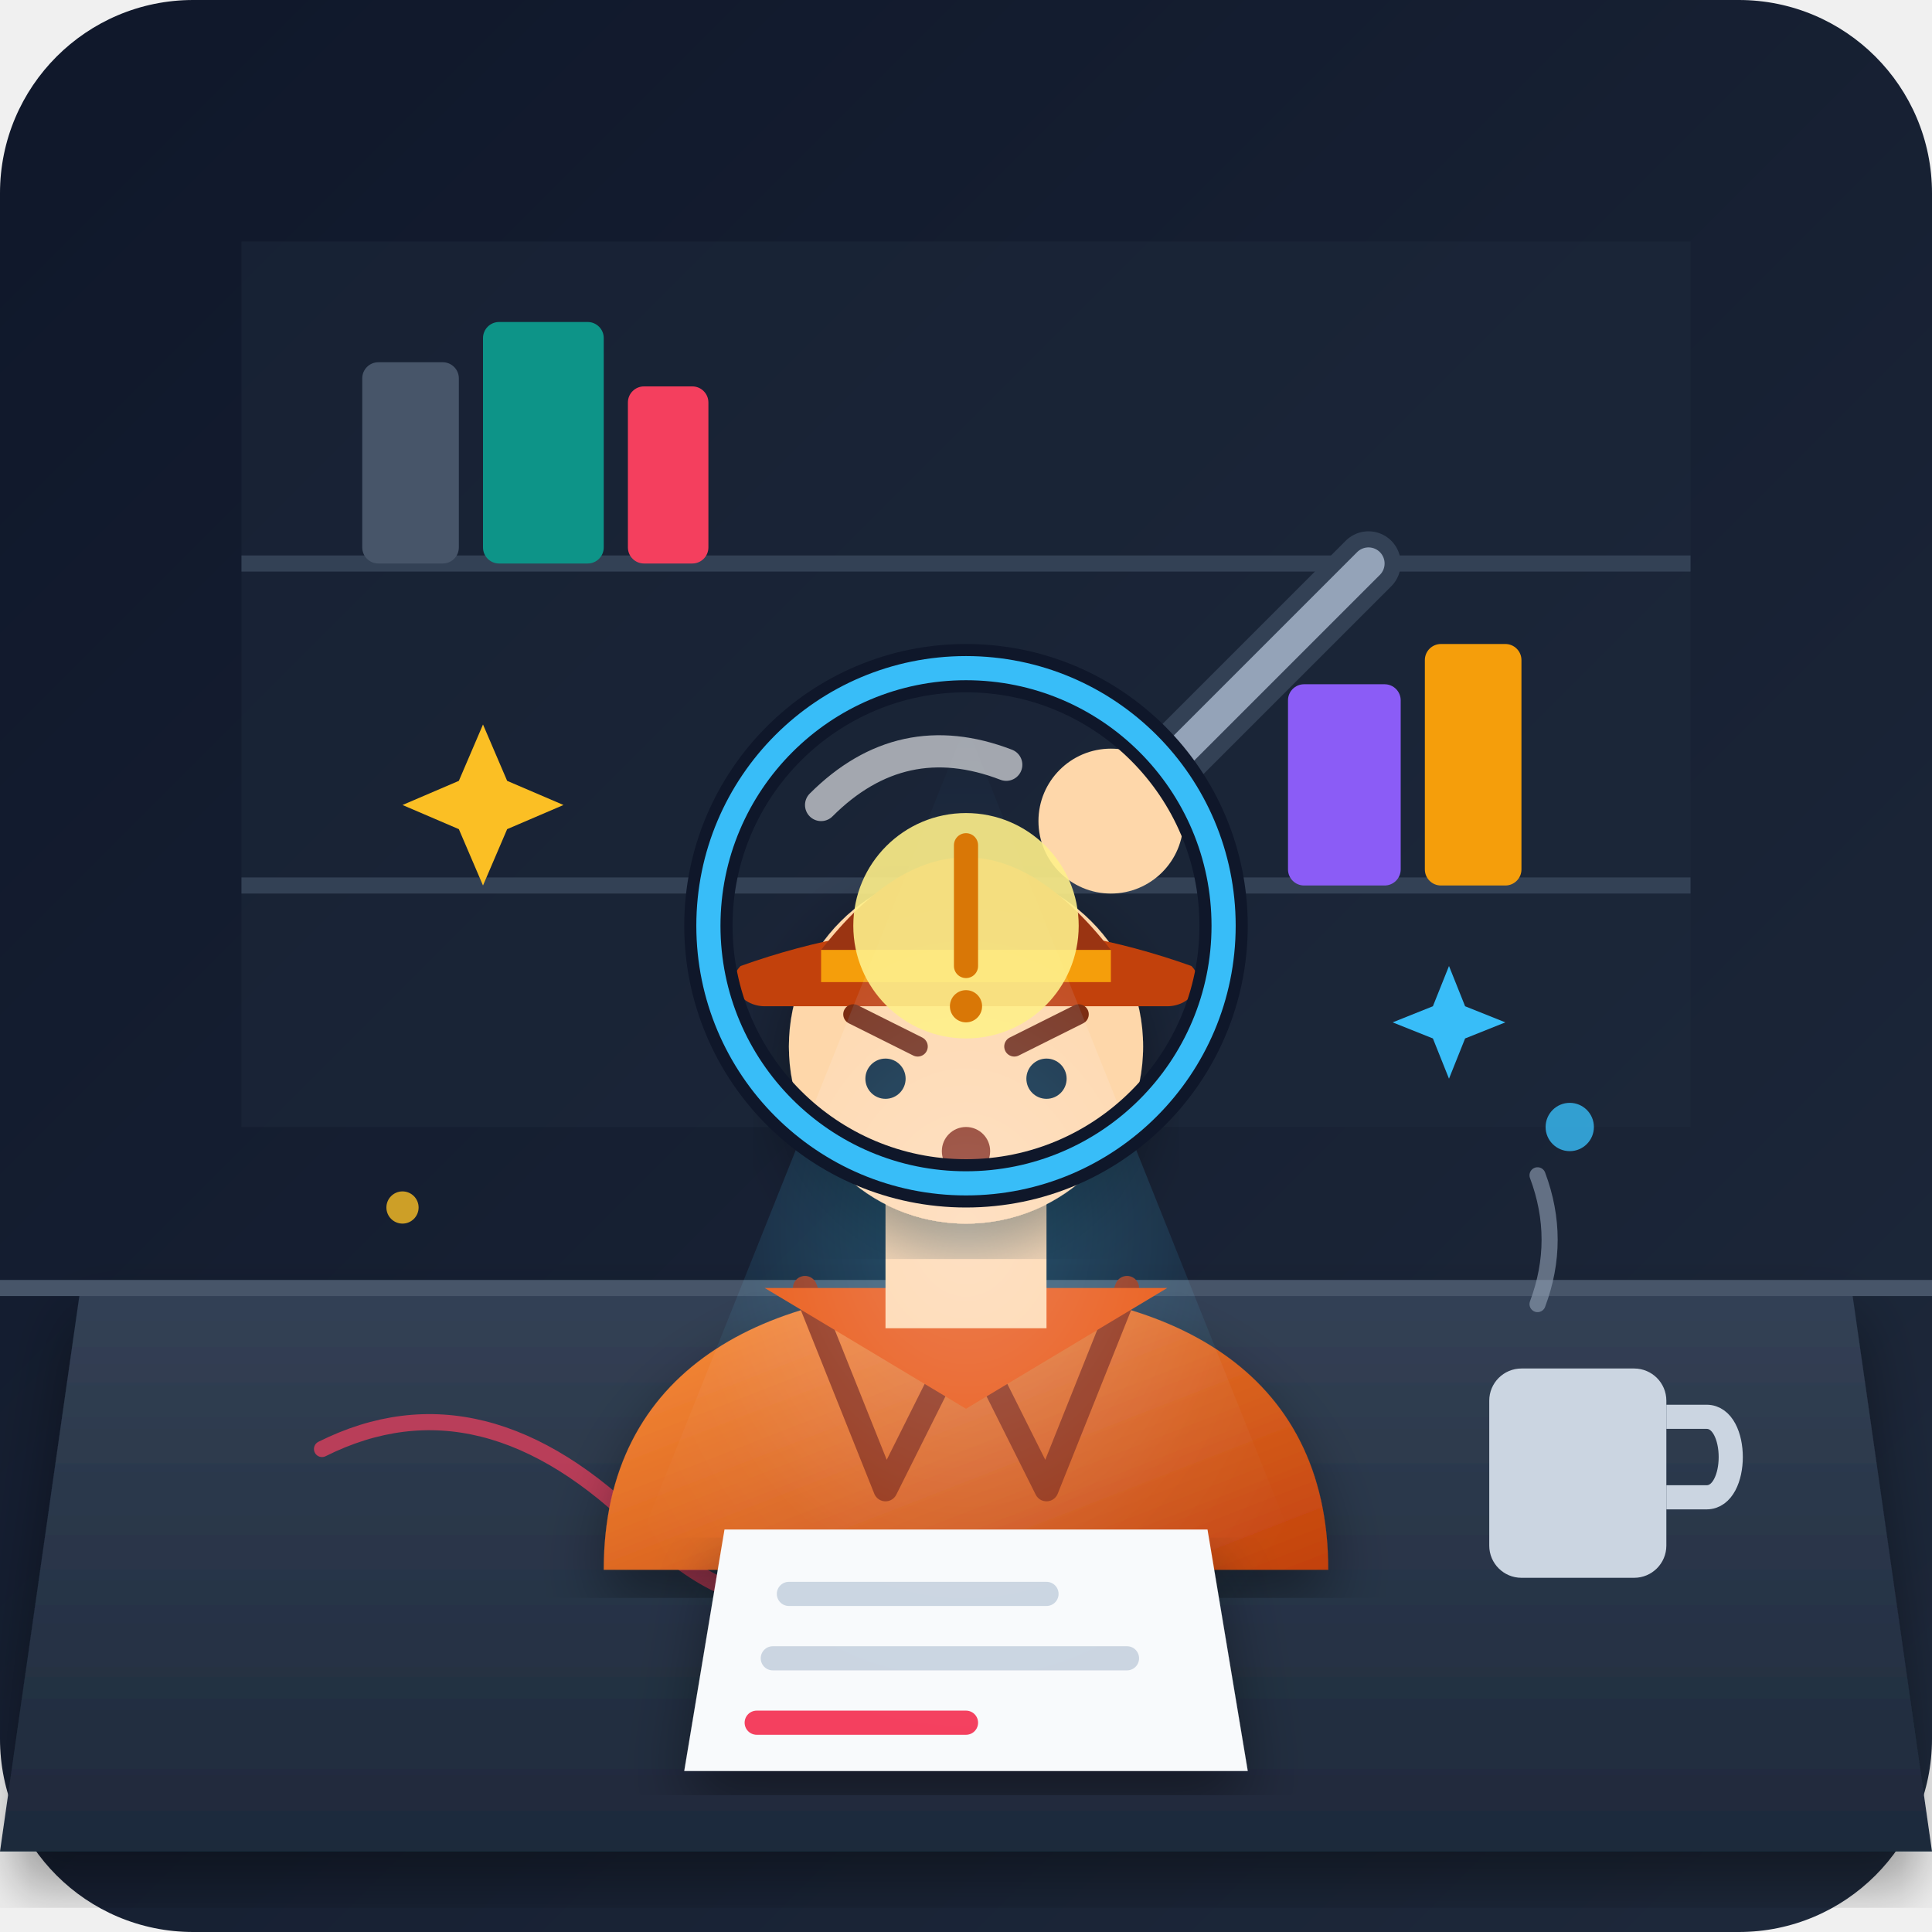
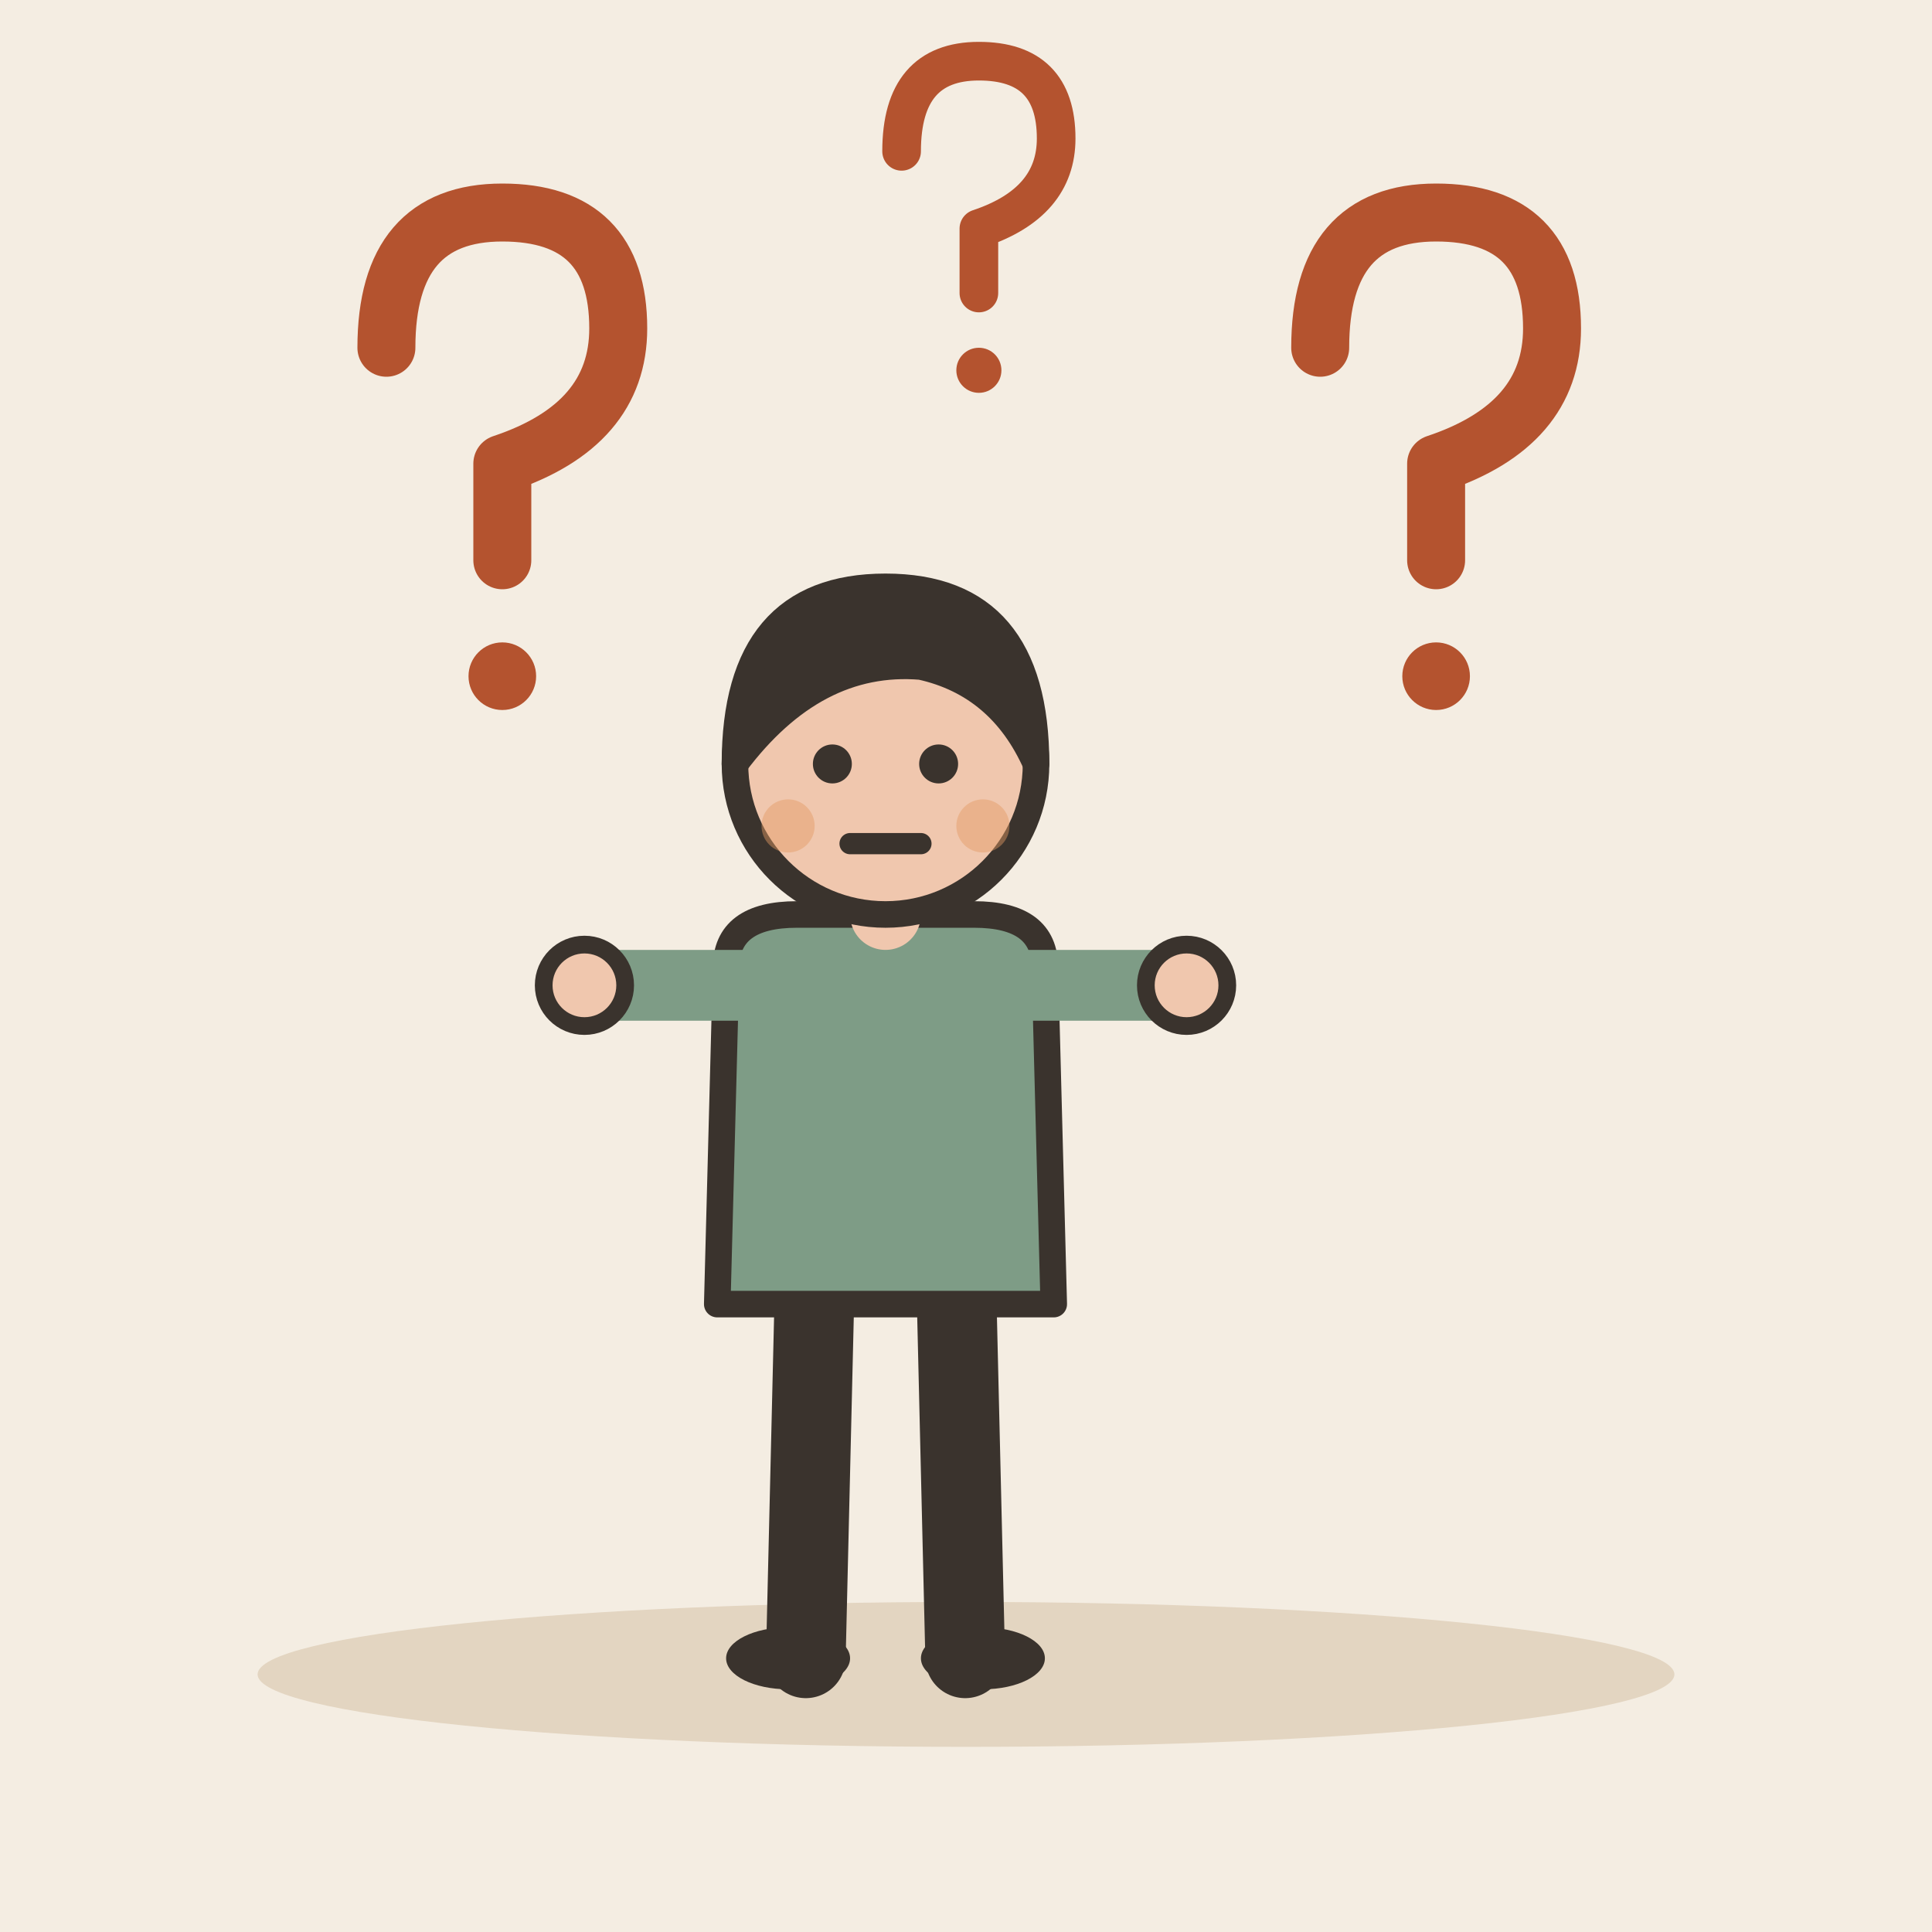
- <svg xmlns="http://www.w3.org/2000/svg" width="240" height="240" viewBox="0 0 240">
-   <defs>
-     <linearGradient id="bgGrad" x1="0%" y1="0%" x2="100%" y2="100%">
-       <stop offset="0%" stop-color="#0f172a" />
-       <stop offset="100%" stop-color="#1e293b" />
-     </linearGradient>
-     <linearGradient id="deskGrad" x1="0%" y1="0%" x2="0%" y2="100%">
-       <stop offset="0%" stop-color="#334155" />
-       <stop offset="100%" stop-color="#1e293b" />
-     </linearGradient>
-     <radialGradient id="lightCone" cx="50%" cy="50%" r="50%" fx="50%" fy="50%">
-       <stop offset="0%" stop-color="#38bdf8" stop-opacity="0.3" />
-       <stop offset="70%" stop-color="#38bdf8" stop-opacity="0.05" />
-       <stop offset="100%" stop-color="#38bdf8" stop-opacity="0" />
-     </radialGradient>
-     <linearGradient id="coatGrad" x1="0%" y1="0%" x2="100%" y2="100%">
-       <stop offset="0%" stop-color="#fb923c" />
-       <stop offset="100%" stop-color="#c2410c" />
-     </linearGradient>
-     <filter id="shadow" x="-10%" y="-10%" width="120%" height="120%">
-       <feDropShadow dx="0" dy="4" stdDeviation="4" flood-color="#000000" flood-opacity="0.4" />
-     </filter>
-   </defs>
-   <rect width="240" height="240" rx="24" fill="url(#bgGrad)" />
-   <path d="M30 30 H210 V140 H30 Z" fill="#1e293b" opacity="0.5" />
-   <line x1="30" y1="70" x2="210" y2="70" stroke="#334155" stroke-width="2" />
-   <line x1="30" y1="110" x2="210" y2="110" stroke="#334155" stroke-width="2" />
-   <rect x="45" y="45" width="12" height="25" rx="2" fill="#475569" />
-   <rect x="60" y="40" width="15" height="30" rx="2" fill="#0d9488" />
-   <rect x="78" y="48" width="10" height="22" rx="2" fill="#f43f5e" />
-   <rect x="160" y="85" width="14" height="25" rx="2" fill="#8b5cf6" />
-   <rect x="177" y="80" width="12" height="30" rx="2" fill="#f59e0b" />
-   <path d="M10 160 L230 160 L240 230 L0 230 Z" fill="url(#deskGrad)" filter="url(#shadow)" />
-   <path d="M0 160 H240" stroke="#475569" stroke-width="2" />
-   <path d="M40 180 Q60 170 80 190 T120 185" fill="none" stroke="#f43f5e" stroke-width="2" stroke-linecap="round" opacity="0.7" />
-   <circle cx="80" cy="190" r="3" fill="#f43f5e" />
-   <rect x="185" y="170" width="22" height="26" rx="4" fill="#cbd5e1" />
-   <path d="M207 176 H212 C216 176 216 186 212 186 H207" fill="none" stroke="#cbd5e1" stroke-width="3" />
-   <path d="M191 162 Q194 154 191 146" fill="none" stroke="#94a3b8" stroke-width="2" stroke-linecap="round" opacity="0.6" />
-   <path d="M75 195 C75 170 95 160 120 160 C145 160 165 170 165 195 Z" fill="url(#coatGrad)" filter="url(#shadow)" />
-   <path d="M100 160 L110 185 L120 165 L130 185 L140 160" fill="none" stroke="#9a3412" stroke-width="3" stroke-linecap="round" stroke-linejoin="round" />
-   <path d="M95 160 L120 175 L145 160" fill="#ea580c" />
-   <rect x="110" y="145" width="20" height="20" fill="#fed7aa" />
-   <circle cx="120" cy="130" r="22" fill="#fed7aa" filter="url(#shadow)" />
-   <path d="M92 120 Q120 110 148 120 C150 122 148 125 145 125 H95 C92 125 90 122 92 120 Z" fill="#c2410c" />
-   <path d="M102 118 Q120 95 138 118 C135 119 105 119 102 118 Z" fill="#9a3412" />
-   <rect x="102" y="118" width="36" height="4" fill="#f59e0b" />
-   <path d="M106 126 L114 130" stroke="#7c2d12" stroke-width="2.5" stroke-linecap="round" />
-   <path d="M134 126 L126 130" stroke="#7c2d12" stroke-width="2.5" stroke-linecap="round" />
-   <circle cx="110" cy="134" r="2.5" fill="#1e293b" />
-   <circle cx="130" cy="134" r="2.5" fill="#1e293b" />
-   <circle cx="120" cy="143" r="3" fill="#9a3412" />
-   <g filter="url(#shadow)">
-     <path d="M90 190 L150 190 L155 220 L85 220 Z" fill="#f8fafc" />
-     <line x1="98" y1="198" x2="130" y2="198" stroke="#cbd5e1" stroke-width="3" stroke-linecap="round" />
-     <line x1="96" y1="206" x2="140" y2="206" stroke="#cbd5e1" stroke-width="3" stroke-linecap="round" />
-     <line x1="94" y1="214" x2="120" y2="214" stroke="#f43f5e" stroke-width="3" stroke-linecap="round" />
+ <svg xmlns="http://www.w3.org/2000/svg" viewBox="0 0 240 240" data-style="editorial">
+   <rect width="240" height="240" fill="#F4EDE2" />
+   <ellipse cx="120" cy="208" rx="88" ry="9" fill="#E3D5C1" />
+   <g transform="translate(110 206) scale(1.1 1.1)">
+     <path d="M-8 -42L-9 0" stroke="#3A332D" stroke-width="9" stroke-linecap="round" fill="none" />
+     <path d="M8 -42L9 0" stroke="#3A332D" stroke-width="9" stroke-linecap="round" fill="none" />
+     <ellipse cx="-11" cy="0" rx="7" ry="3.5" fill="#3A332D" />
+     <ellipse cx="11" cy="0" rx="7" ry="3.5" fill="#3A332D" />
+     <path d="M-18 -78Q-18 -84 -10 -84L10 -84Q18 -84 18 -78L19 -40L-19 -40Z" fill="#7E9C86" stroke="#3A332D" stroke-width="3" stroke-linecap="round" stroke-linejoin="round" />
+     <path d="M-15 -76Q-28.5 -76 -34 -76" fill="none" stroke="#7E9C86" stroke-width="8" stroke-linecap="round" stroke-linejoin="round" />
+     <circle cx="-34" cy="-76" r="4.6" fill="#F0C7AE" stroke="#3A332D" stroke-linecap="round" stroke-linejoin="round" stroke-width="2" />
+     <path d="M15 -76Q28.5 -76 34 -76" fill="none" stroke="#7E9C86" stroke-width="8" stroke-linecap="round" stroke-linejoin="round" />
+     <circle cx="34" cy="-76" r="4.6" fill="#F0C7AE" stroke="#3A332D" stroke-linecap="round" stroke-linejoin="round" stroke-width="2" />
+     <path d="M0 -84L0 -88" stroke="#F0C7AE" stroke-width="8" stroke-linecap="round" fill="none" />
+     <circle cx="0" cy="-101" r="17" fill="#F0C7AE" stroke="#3A332D" stroke-width="3" stroke-linecap="round" stroke-linejoin="round" />
+     <path d="M-17 -101Q-17 -121 0 -121Q17 -121 17 -101Q13 -110 4 -112Q-8 -113 -17 -101Z" fill="#3A332D" stroke="#3A332D" stroke-width="3" stroke-linecap="round" stroke-linejoin="round" />
+     <circle cx="-6" cy="-101" r="2.2" fill="#3A332D" />
+     <circle cx="6" cy="-101" r="2.2" fill="#3A332D" />
+     <path d="M-4 -92L4 -92" fill="none" stroke="#3A332D" stroke-width="2.4" stroke-linecap="round" stroke-linejoin="round" />
+     <circle cx="-11" cy="-94" r="3" fill="#E39A62" opacity="0.45" />
+     <circle cx="11" cy="-94" r="3" fill="#E39A62" opacity="0.45" />
  </g>
-   <polygon points="120,90 70,215 170,215" fill="url(#lightCone)" style="mix-blend-mode: screen;" />
-   <path d="M140 100 L170 70" stroke="#334155" stroke-width="8" stroke-linecap="round" />
-   <path d="M140 100 L170 70" stroke="#94a3b8" stroke-width="4" stroke-linecap="round" />
-   <circle cx="138" cy="102" r="9" fill="#fed7aa" />
-   <circle cx="120" cy="115" r="32" fill="none" stroke="#0f172a" stroke-width="6" />
-   <circle cx="120" cy="115" r="32" fill="none" stroke="#38bdf8" stroke-width="3" />
-   <path d="M102 100 Q112 90 125 95" fill="none" stroke="#ffffff" stroke-width="4" stroke-linecap="round" opacity="0.6" />
-   <circle cx="120" cy="115" r="14" fill="#fef08a" opacity="0.9" />
-   <path d="M120 105 V120" stroke="#d97706" stroke-width="3" stroke-linecap="round" />
-   <circle cx="120" cy="125" r="2" fill="#d97706" />
-   <path d="M60 90 L63 97 L70 100 L63 103 L60 110 L57 103 L50 100 L57 97 Z" fill="#fbbf24" />
-   <path d="M180 120 L182 125 L187 127 L182 129 L180 134 L178 129 L173 127 L178 125 Z" fill="#38bdf8" />
-   <circle cx="50" cy="150" r="2" fill="#fbbf24" opacity="0.8" />
-   <circle cx="195" cy="140" r="3" fill="#38bdf8" opacity="0.8" />
+   <g transform="translate(60 60) scale(1.2 1.2)">
+     <path d="M-10 -14Q-10 -28 2 -28Q14 -28 14 -16Q14 -6 2 -2L2 8" fill="none" stroke="#B4532F" stroke-width="6" stroke-linecap="round" stroke-linejoin="round" />
+     <circle cx="2" cy="20" r="3.5" fill="#B4532F" />
+   </g>
+   <g transform="translate(176 60) scale(1.2 1.2)">
+     <path d="M-10 -14Q-10 -28 2 -28Q14 -28 14 -16Q14 -6 2 -2L2 8" fill="none" stroke="#B4532F" stroke-width="6" stroke-linecap="round" stroke-linejoin="round" />
+     <circle cx="2" cy="20" r="3.5" fill="#B4532F" />
+   </g>
+   <g transform="translate(120 30) scale(0.8 0.8)">
+     <path d="M-10 -14Q-10 -28 2 -28Q14 -28 14 -16Q14 -6 2 -2L2 8" fill="none" stroke="#B4532F" stroke-width="6" stroke-linecap="round" stroke-linejoin="round" />
+     <circle cx="2" cy="20" r="3.5" fill="#B4532F" />
+   </g>
</svg>
